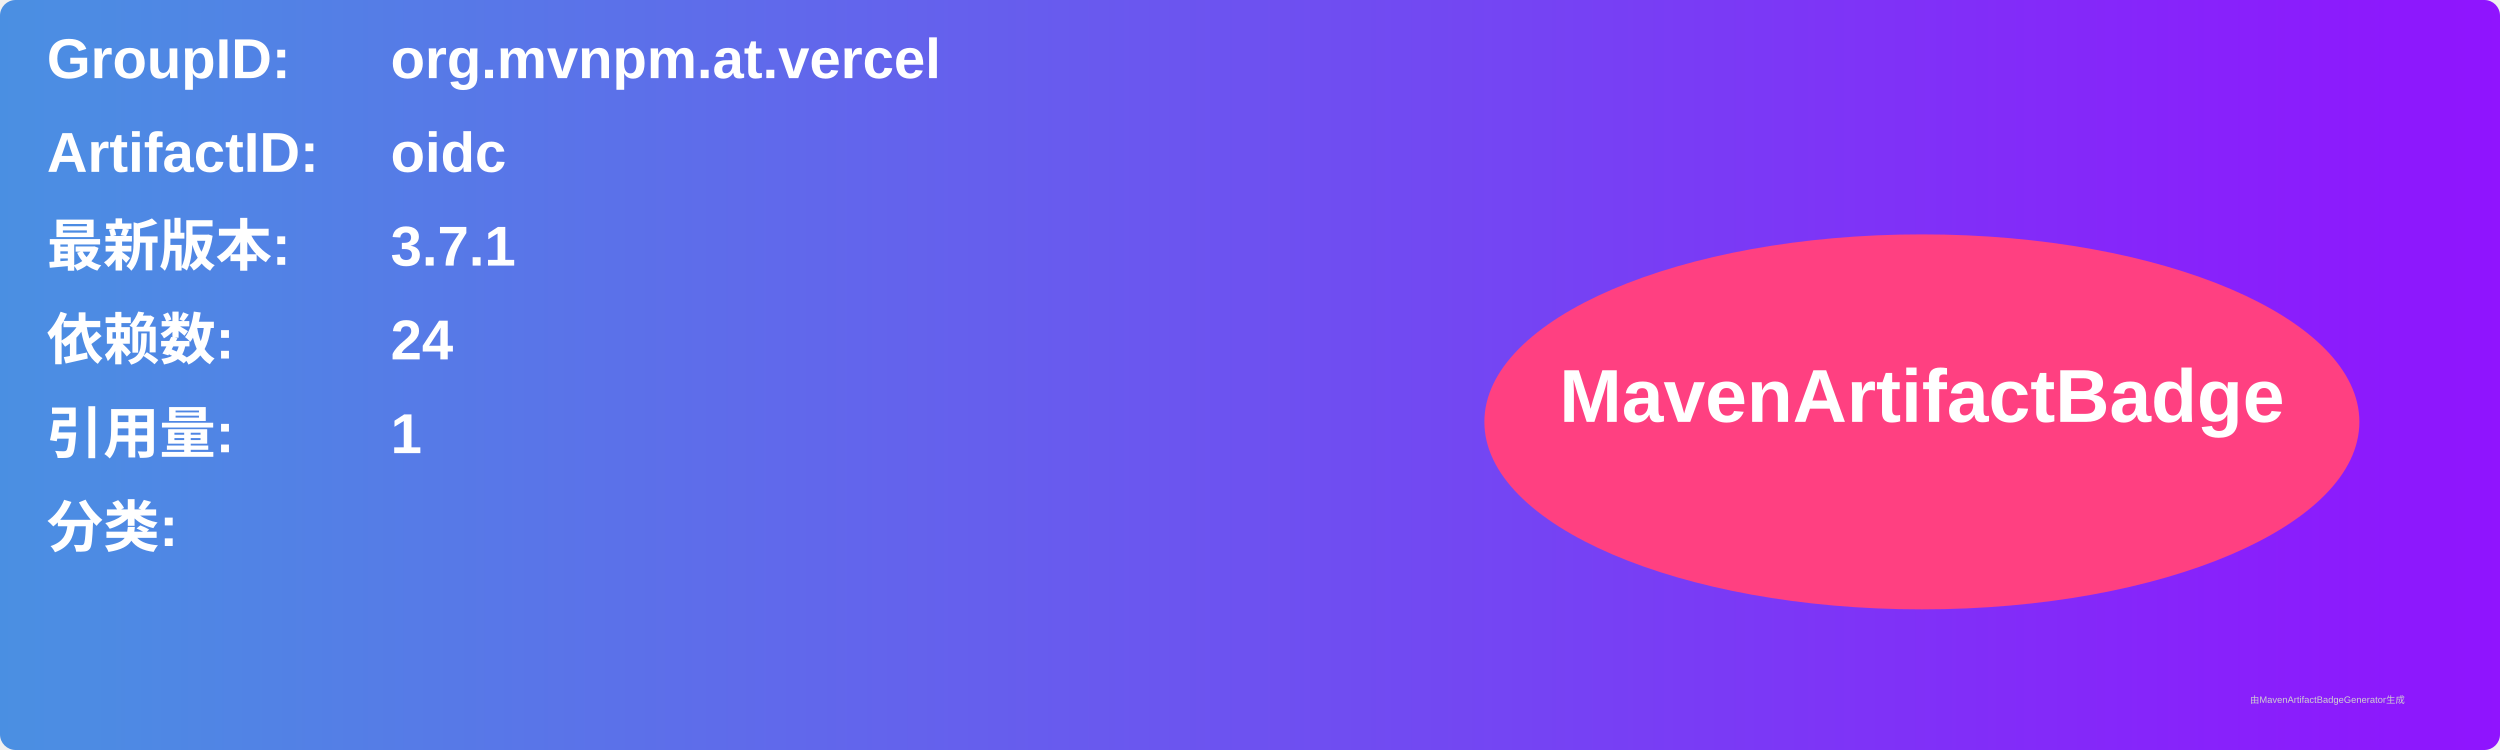
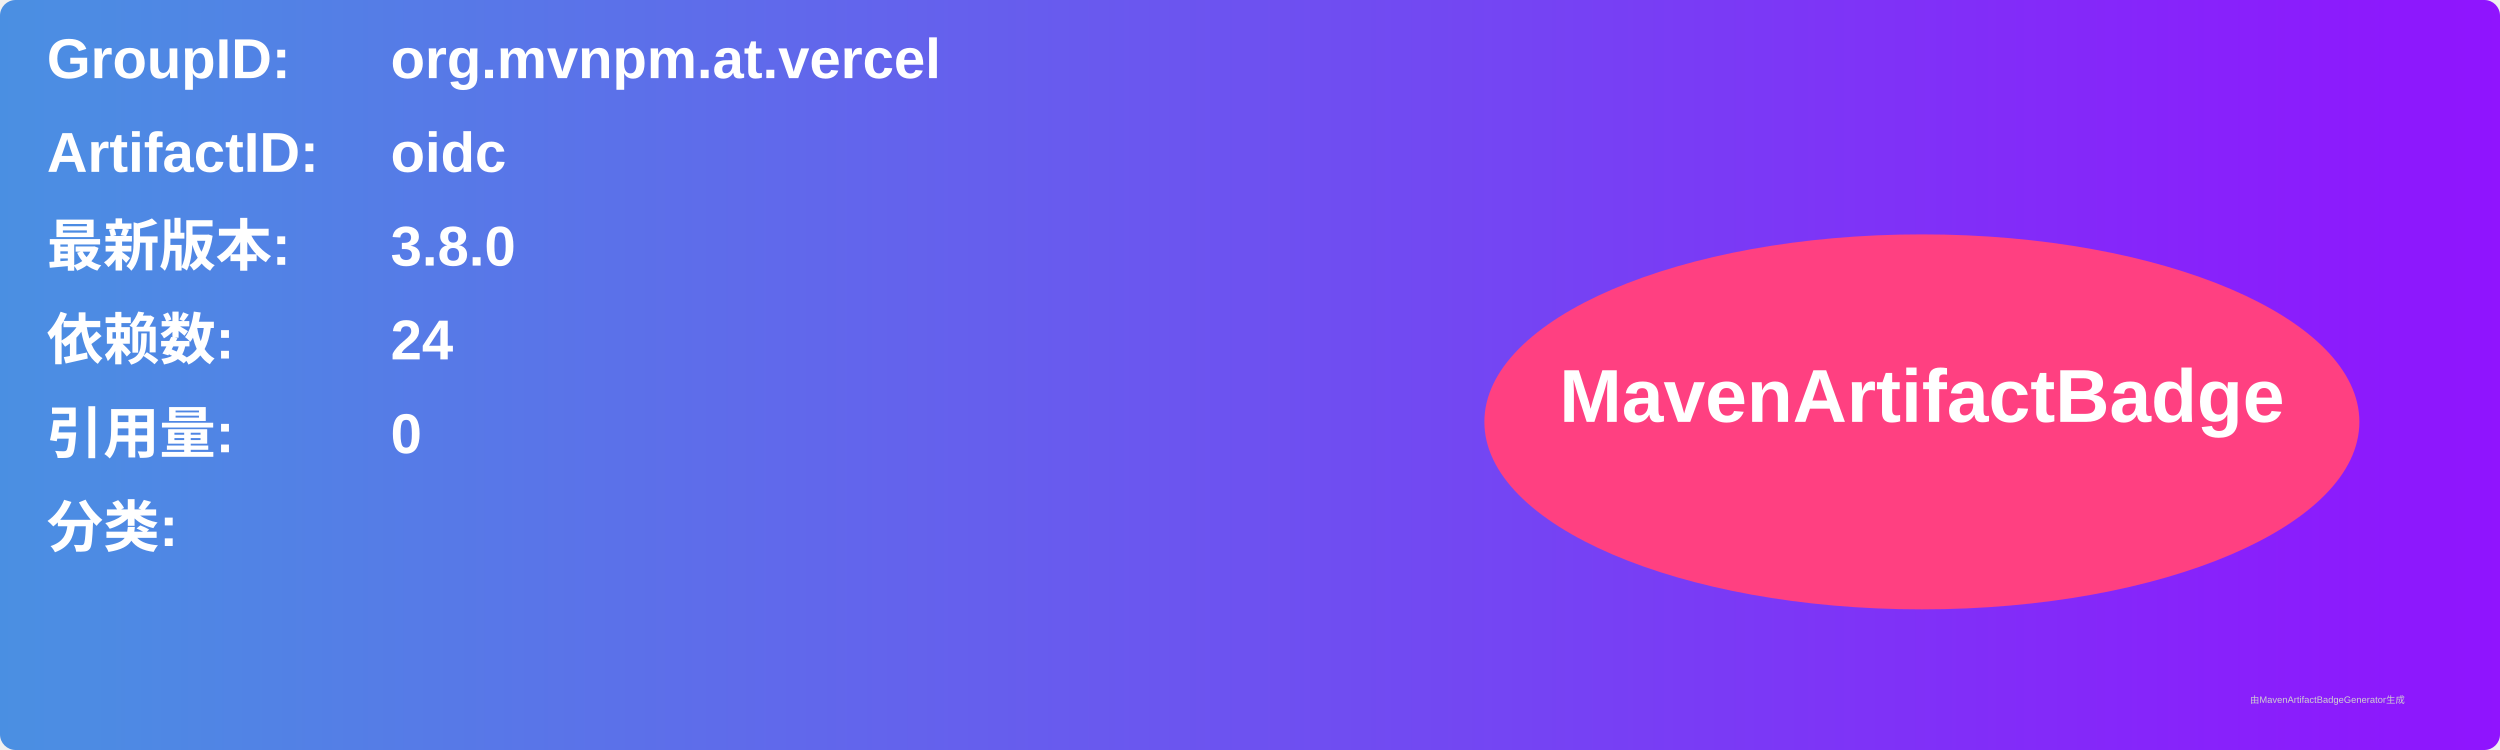
<svg xmlns="http://www.w3.org/2000/svg" width="800" height="240" viewBox="0 0 800 240">
  <linearGradient id="grad" x1="0%" y1="0%" x2="100%" y2="0%">
    <stop offset="0%" stop-color="#4a90e2" />
    <stop offset="100%" stop-color="#9013fe" />
  </linearGradient>
  <rect width="100%" height="100%" rx="5" ry="5" fill="url(#grad)" />
  <g transform="translate(15, 15)">
    <text x="0" y="10" font-family="Arial" font-size="18" fill="white" font-weight="bold" width="260">GroupID:</text>
    <text x="110" y="10" font-family="Arial" font-size="18" fill="white" font-weight="bold" width="460">org.mvnpm.at.vercel</text>
    <text x="0" y="40" font-family="Arial" font-size="18" fill="white" font-weight="bold" width="260">ArtifactID:</text>
    <text x="110" y="40" font-family="Arial" font-size="18" fill="white" font-weight="bold" width="460">oidc</text>
    <text x="0" y="70" font-family="Arial" font-size="18" fill="white" font-weight="bold">最新版本:</text>
    <text x="110" y="70" font-family="Arial" font-size="18" fill="white" font-weight="bold">
-       <tspan font-weight="bold">3.7.1</tspan>
+       <tspan font-weight="bold">3.8.0</tspan>
    </text>
    <text x="0" y="100" font-family="Arial" font-size="18" fill="white" font-weight="bold">依赖数: </text>
    <text x="110" y="100" font-family="Arial" font-size="18" fill="white">
      <tspan font-weight="bold">24</tspan>
    </text>
    <text x="0" y="130" font-family="Arial" font-size="18" fill="white" font-weight="bold">引用量: </text>
    <text x="110" y="130" font-family="Arial" font-size="18" fill="white">
-       <tspan font-weight="bold">1</tspan>
+       <tspan font-weight="bold">0</tspan>
    </text>
    <text x="0" y="160" font-family="Arial" font-size="18" fill="white" font-weight="bold">分类:</text>
    <text x="10" y="190" font-family="Arial" font-size="10" fill="white">
      <tspan font-weight="bold" />
    </text>
    <ellipse cx="600" cy="120" rx="140" ry="60" fill="#ff4081" />
    <text x="600" y="120" text-anchor="middle" font-family="Arial" font-size="24" fill="white" font-weight="bold">MavenArtifactBadge</text>
  </g>
  <text x="720" y="225" font-family="Arial" font-size="3" fill="#d0d0d0">由MavenArtifactBadgeGenerator生成</text>
</svg>
